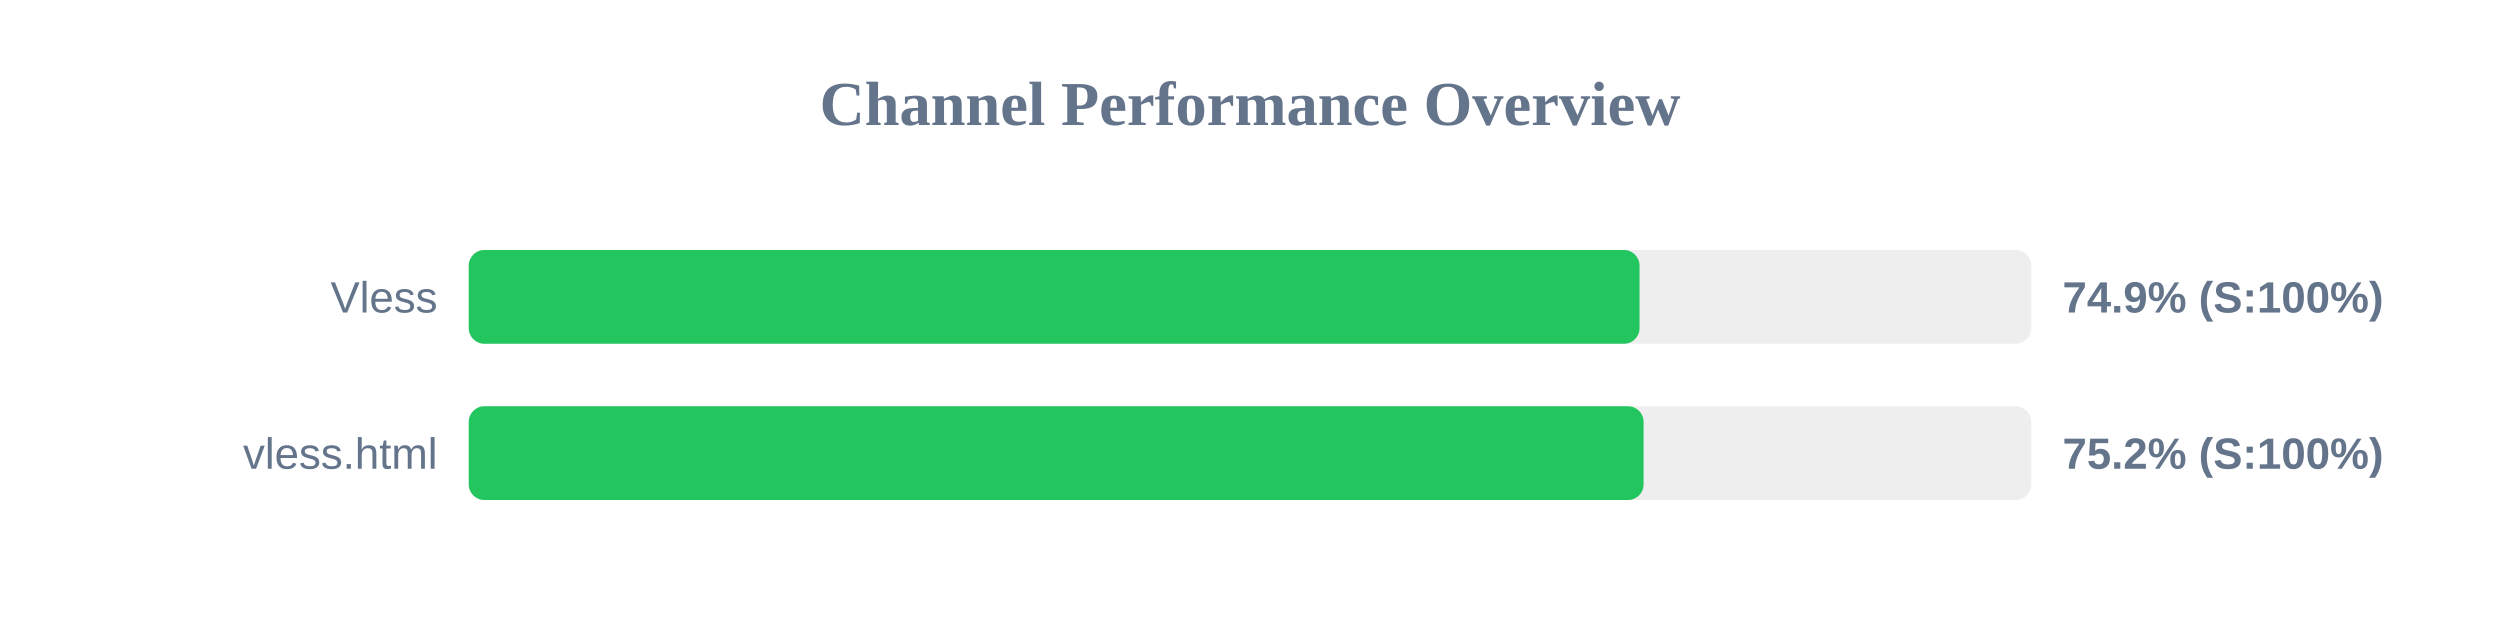
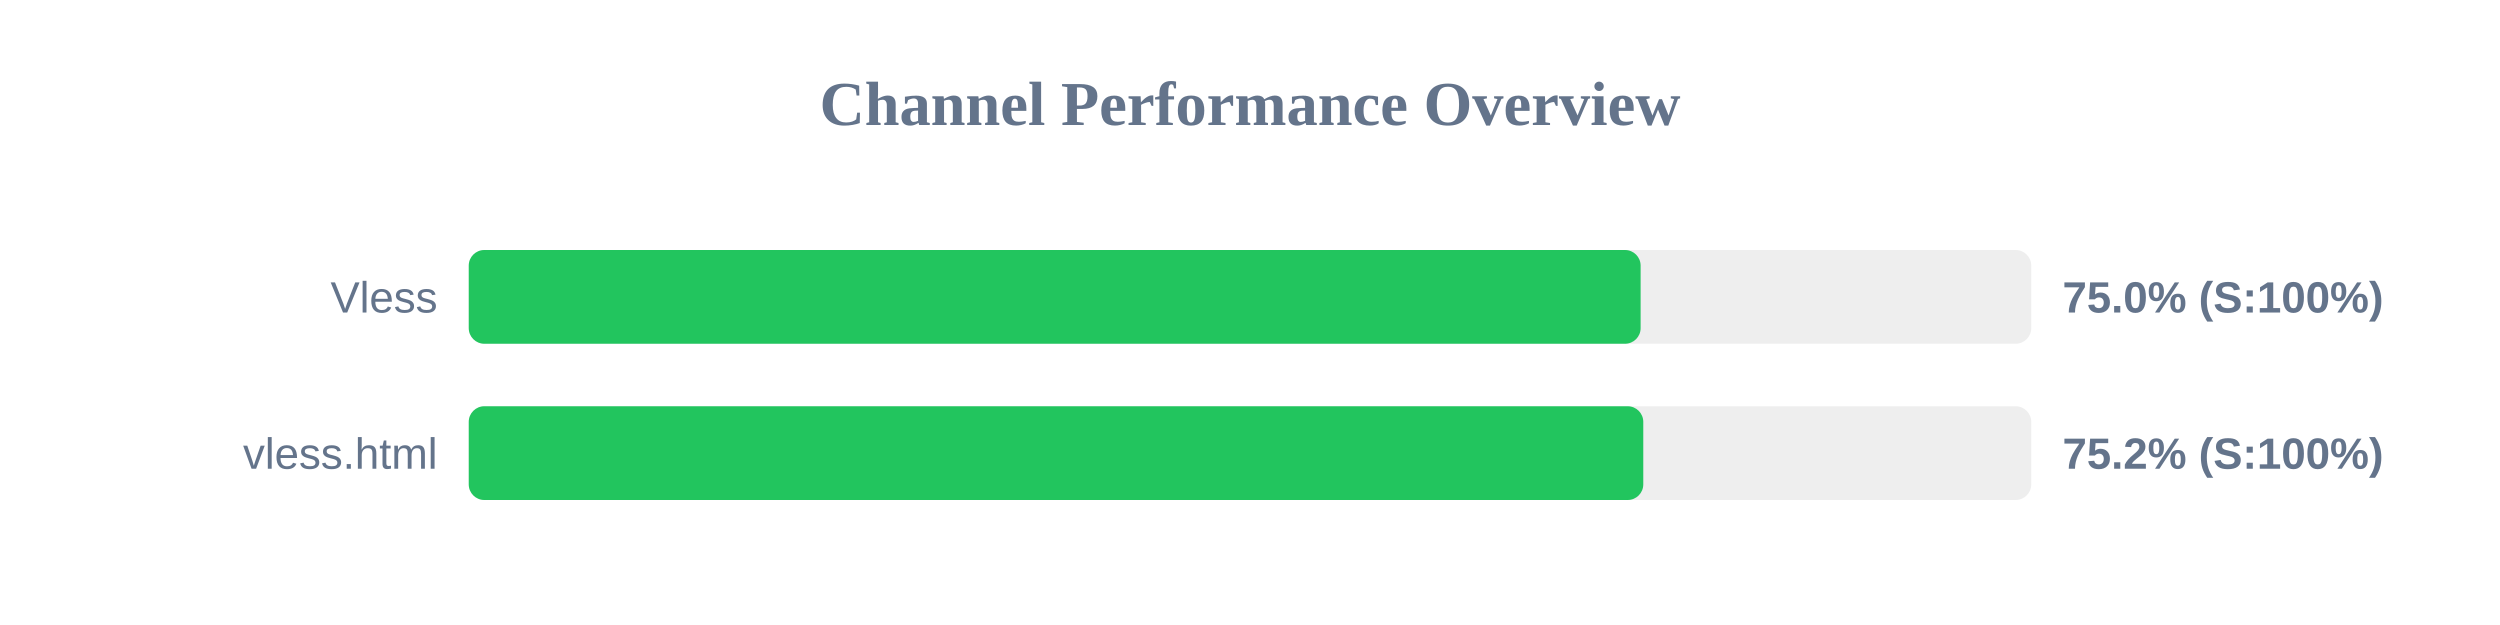
<svg xmlns="http://www.w3.org/2000/svg" width="800" height="200" version="1.1">
  <style>
        .row { font: 14px Arial; fill: #64748b; }
        .score { font: bold 14px Arial; fill: #64748b; }
    </style>
  <text x="400" y="40" text-anchor="middle" font-size="20px" font-weight="bold" fill="#64748b">Channel Performance Overview</text>
  <rect x="150" y="80" width="500" height="30" fill="#eee" rx="5" />
-   <rect x="150" y="80" width="374.65" height="30" fill="#22c55e" rx="5" />
+   <rect x="150" y="80" width="375.0" height="30" fill="#22c55e" rx="5" />
  <text x="140" y="100" text-anchor="end" class="row">Vless</text>
-   <text x="660" y="100" text-anchor="start" class="score">74.9% (S:100%)</text>
+   <text x="660" y="100" text-anchor="start" class="score">75.0% (S:100%)</text>
  <rect x="150" y="130" width="500" height="30" fill="#eee" rx="5" />
-   <rect x="150" y="130" width="375.95" height="30" fill="#22c55e" rx="5" />
+   <rect x="150" y="130" width="375.85" height="30" fill="#22c55e" rx="5" />
  <text x="140" y="150" text-anchor="end" class="row">vless.html</text>
  <text x="660" y="150" text-anchor="start" class="score">75.2% (S:100%)</text>
</svg>
